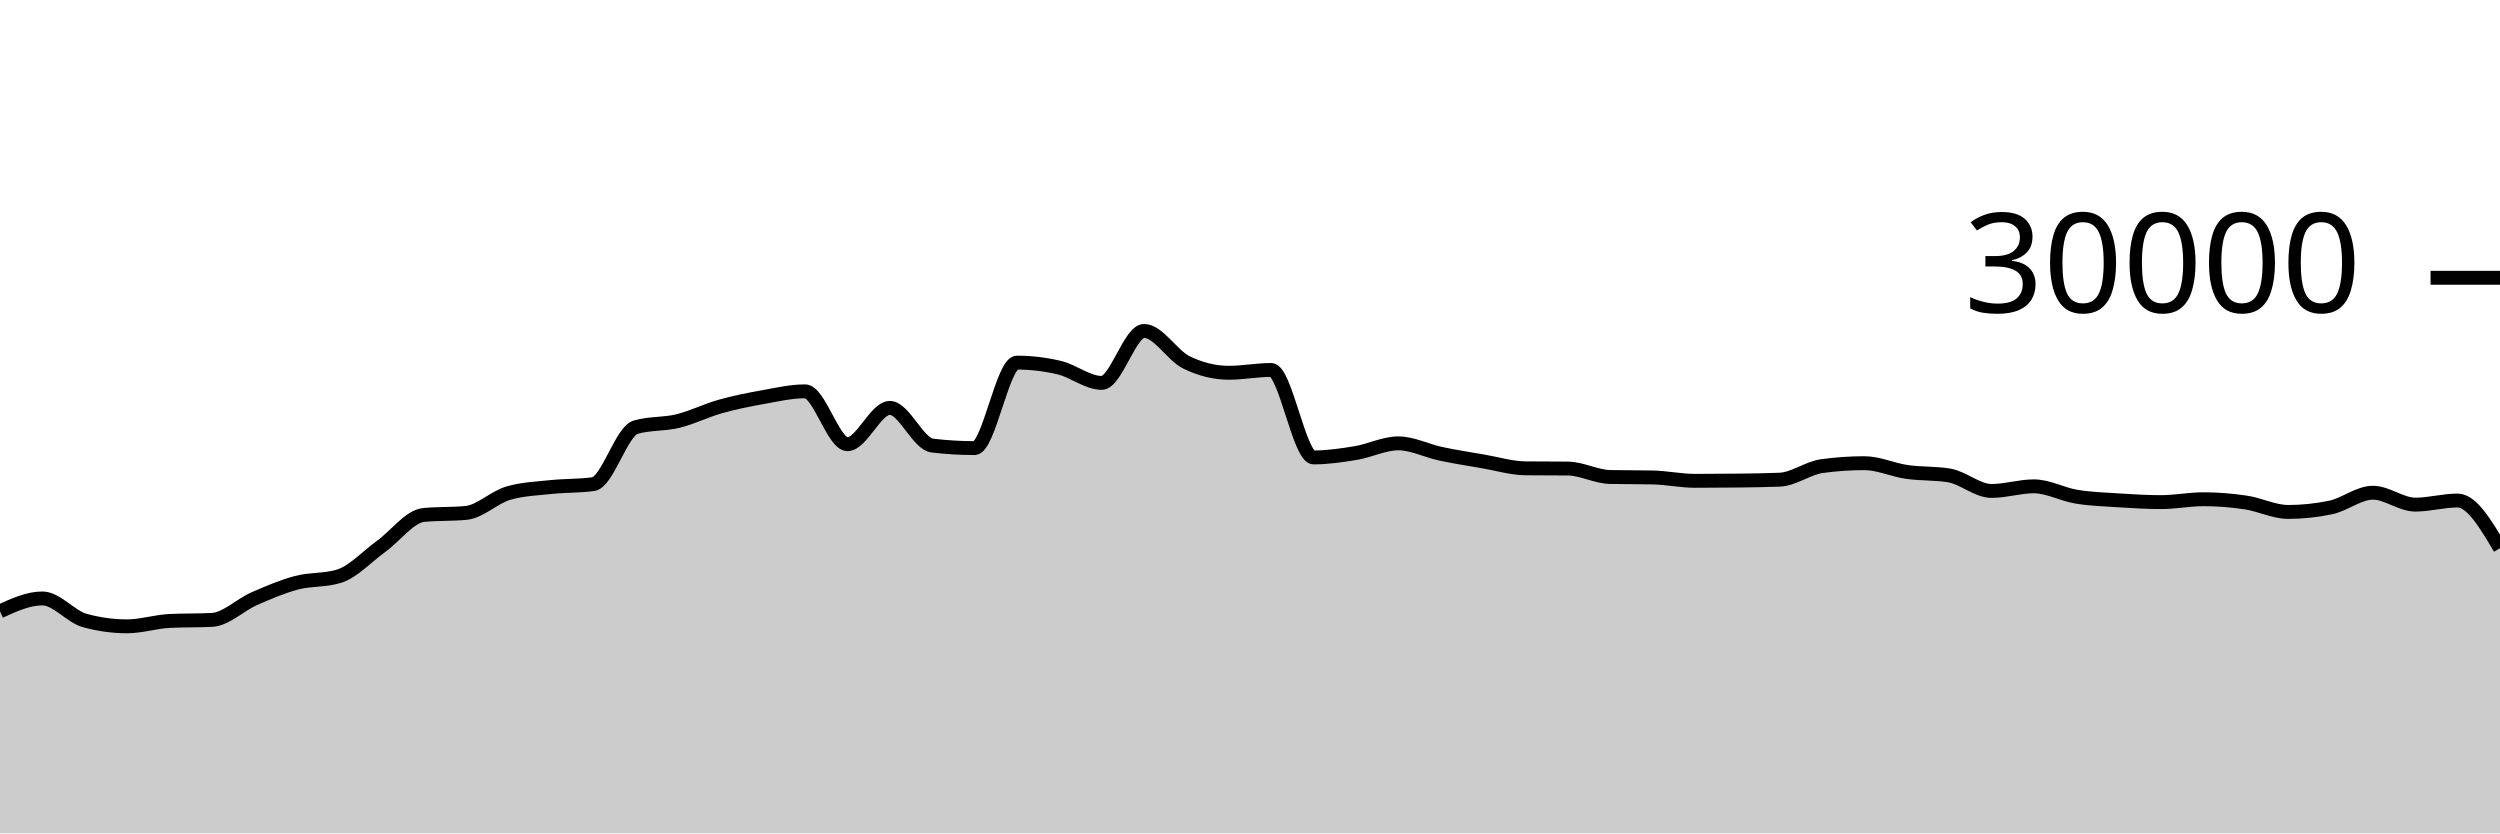
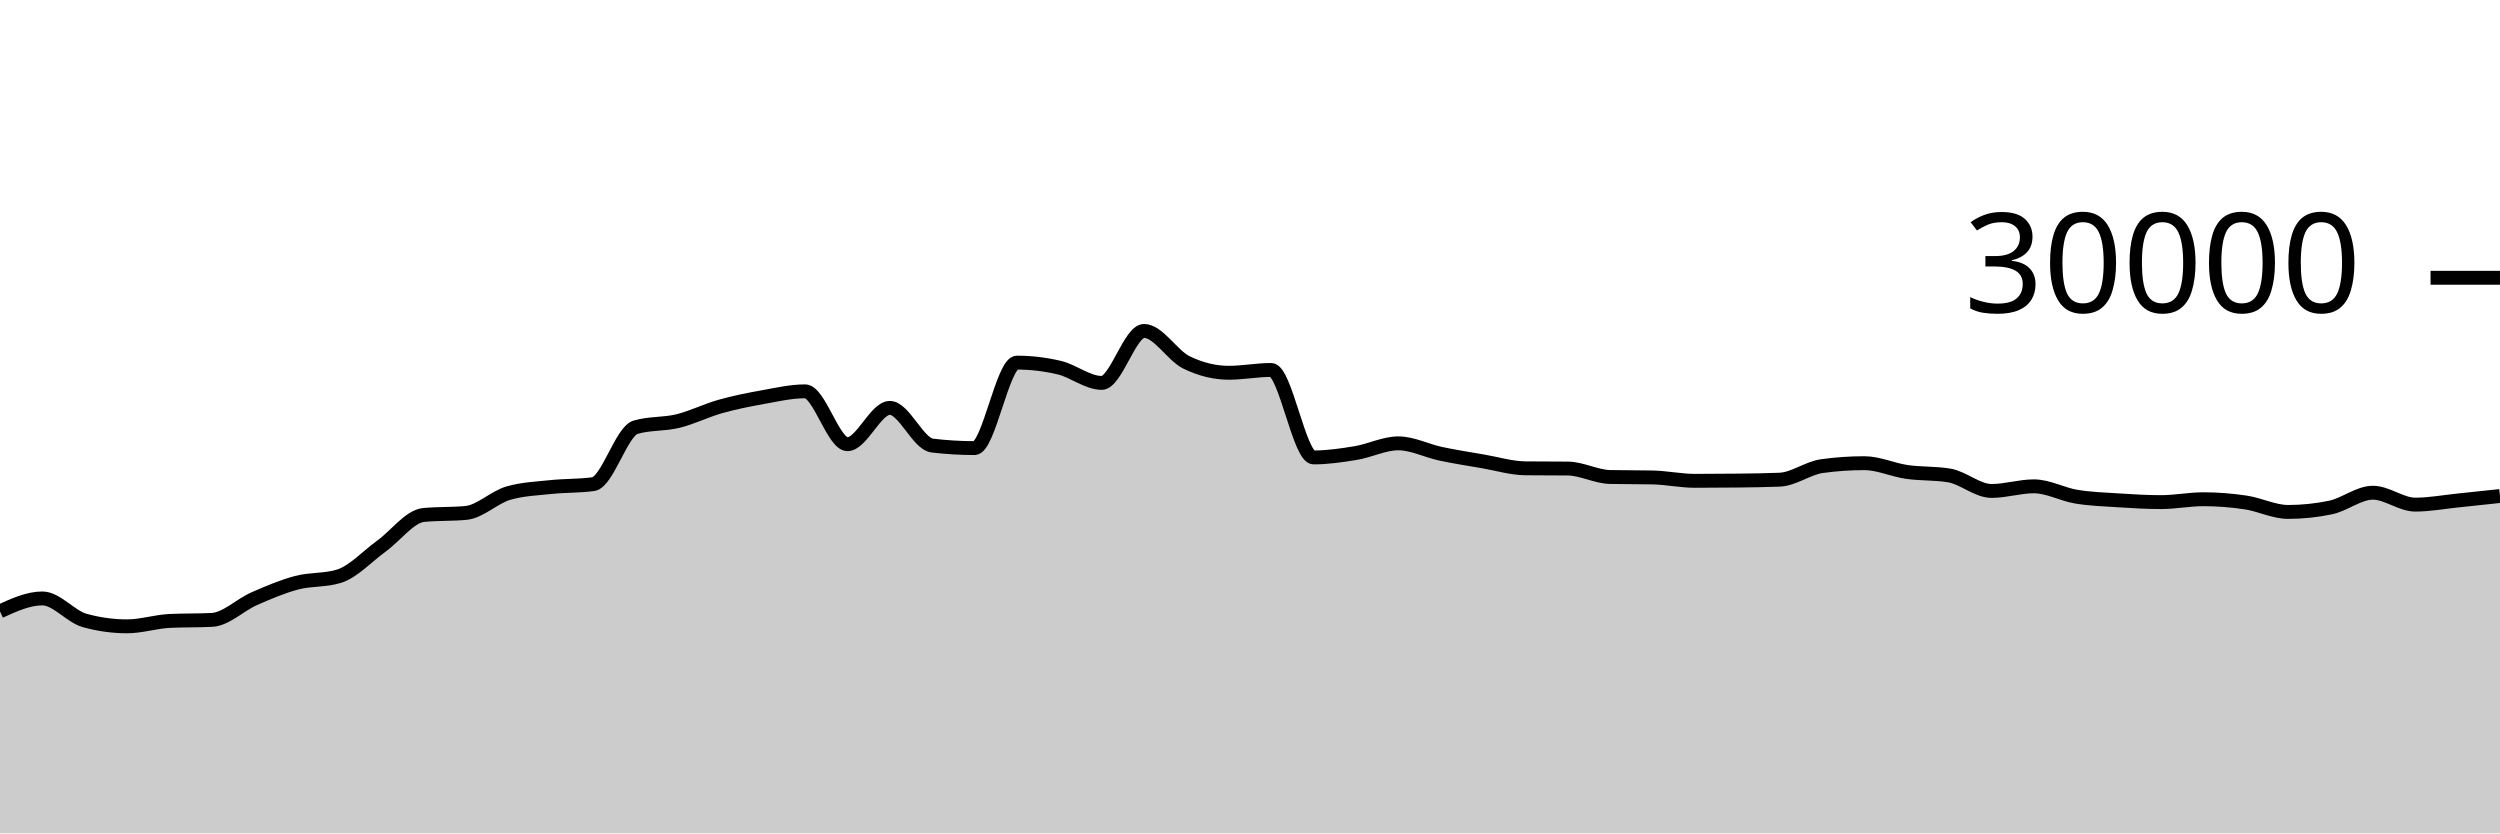
<svg xmlns="http://www.w3.org/2000/svg" viewBox="0 0 180 60">
  <g transform="translate(0,20)">
-     <path class="area" fill="rgba(0, 0, 0, 0.2)" d="M0,24.017C1.017,23.552,2.034,23.087,3.051,23.087C4.068,23.087,5.085,24.394,6.102,24.675C7.119,24.956,8.136,25.096,9.153,25.096C10.169,25.096,11.186,24.758,12.203,24.708C13.22,24.658,14.237,24.683,15.254,24.633C16.271,24.584,17.288,23.553,18.305,23.107C19.322,22.661,20.339,22.227,21.356,21.957C22.373,21.688,23.39,21.801,24.407,21.488C25.424,21.175,26.441,20.059,27.458,19.324C28.475,18.589,29.492,17.176,30.508,17.077C31.525,16.979,32.542,17.028,33.559,16.929C34.576,16.831,35.593,15.793,36.61,15.503C37.627,15.212,38.644,15.174,39.661,15.067C40.678,14.959,41.695,14.997,42.712,14.859C43.729,14.72,44.746,11.057,45.763,10.76C46.78,10.463,47.797,10.564,48.814,10.315C49.831,10.066,50.847,9.553,51.864,9.267C52.881,8.98,53.898,8.778,54.915,8.596C55.932,8.414,56.949,8.176,57.966,8.176C58.983,8.176,60,11.981,61.017,11.981C62.034,11.981,63.051,9.368,64.068,9.368C65.085,9.368,66.102,11.958,67.119,12.08C68.136,12.202,69.153,12.263,70.169,12.263C71.186,12.263,72.203,6.109,73.22,6.109C74.237,6.109,75.254,6.23,76.271,6.471C77.288,6.712,78.305,7.568,79.322,7.568C80.339,7.568,81.356,3.827,82.373,3.827C83.39,3.827,84.407,5.596,85.424,6.093C86.441,6.59,87.458,6.839,88.475,6.839C89.492,6.839,90.508,6.637,91.525,6.637C92.542,6.637,93.559,12.935,94.576,12.935C95.593,12.935,96.61,12.785,97.627,12.616C98.644,12.447,99.661,11.921,100.678,11.921C101.695,11.921,102.712,12.454,103.729,12.671C104.746,12.887,105.763,13.044,106.78,13.219C107.797,13.393,108.814,13.708,109.831,13.719C110.847,13.729,111.864,13.724,112.881,13.735C113.898,13.745,114.915,14.323,115.932,14.344C116.949,14.365,117.966,14.355,118.983,14.376C120,14.397,121.017,14.62,122.034,14.62C123.051,14.62,124.068,14.614,125.085,14.601C126.102,14.589,127.119,14.58,128.136,14.537C129.153,14.495,130.169,13.698,131.186,13.559C132.203,13.419,133.22,13.349,134.237,13.349C135.254,13.349,136.271,13.832,137.288,13.979C138.305,14.126,139.322,14.063,140.339,14.232C141.356,14.401,142.373,15.348,143.39,15.348C144.407,15.348,145.424,15.015,146.441,15.015C147.458,15.015,148.475,15.592,149.492,15.76C150.508,15.928,151.525,15.96,152.542,16.025C153.559,16.091,154.576,16.152,155.593,16.152C156.61,16.152,157.627,15.945,158.644,15.945C159.661,15.945,160.678,16.026,161.695,16.179C162.712,16.331,163.729,16.859,164.746,16.859C165.763,16.859,166.78,16.753,167.797,16.541C168.814,16.33,169.831,15.476,170.847,15.476C171.864,15.476,172.881,16.333,173.898,16.333C174.915,16.333,175.932,16.037,176.949,16.037C177.966,16.037,178.983,17.754,180,19.471L180,40C178.983,40,177.966,40,176.949,40C175.932,40,174.915,40,173.898,40C172.881,40,171.864,40,170.847,40C169.831,40,168.814,40,167.797,40C166.78,40,165.763,40,164.746,40C163.729,40,162.712,40,161.695,40C160.678,40,159.661,40,158.644,40C157.627,40,156.61,40,155.593,40C154.576,40,153.559,40,152.542,40C151.525,40,150.508,40,149.492,40C148.475,40,147.458,40,146.441,40C145.424,40,144.407,40,143.39,40C142.373,40,141.356,40,140.339,40C139.322,40,138.305,40,137.288,40C136.271,40,135.254,40,134.237,40C133.22,40,132.203,40,131.186,40C130.169,40,129.153,40,128.136,40C127.119,40,126.102,40,125.085,40C124.068,40,123.051,40,122.034,40C121.017,40,120,40,118.983,40C117.966,40,116.949,40,115.932,40C114.915,40,113.898,40,112.881,40C111.864,40,110.847,40,109.831,40C108.814,40,107.797,40,106.78,40C105.763,40,104.746,40,103.729,40C102.712,40,101.695,40,100.678,40C99.661,40,98.644,40,97.627,40C96.61,40,95.593,40,94.576,40C93.559,40,92.542,40,91.525,40C90.508,40,89.492,40,88.475,40C87.458,40,86.441,40,85.424,40C84.407,40,83.39,40,82.373,40C81.356,40,80.339,40,79.322,40C78.305,40,77.288,40,76.271,40C75.254,40,74.237,40,73.22,40C72.203,40,71.186,40,70.169,40C69.153,40,68.136,40,67.119,40C66.102,40,65.085,40,64.068,40C63.051,40,62.034,40,61.017,40C60,40,58.983,40,57.966,40C56.949,40,55.932,40,54.915,40C53.898,40,52.881,40,51.864,40C50.847,40,49.831,40,48.814,40C47.797,40,46.78,40,45.763,40C44.746,40,43.729,40,42.712,40C41.695,40,40.678,40,39.661,40C38.644,40,37.627,40,36.61,40C35.593,40,34.576,40,33.559,40C32.542,40,31.525,40,30.508,40C29.492,40,28.475,40,27.458,40C26.441,40,25.424,40,24.407,40C23.39,40,22.373,40,21.356,40C20.339,40,19.322,40,18.305,40C17.288,40,16.271,40,15.254,40C14.237,40,13.22,40,12.203,40C11.186,40,10.169,40,9.153,40C8.136,40,7.119,40,6.102,40C5.085,40,4.068,40,3.051,40C2.034,40,1.017,40,0,40Z" />
-     <path class="line" stroke="black" fill="none" d="M0,24.017C1.017,23.552,2.034,23.087,3.051,23.087C4.068,23.087,5.085,24.394,6.102,24.675C7.119,24.956,8.136,25.096,9.153,25.096C10.169,25.096,11.186,24.758,12.203,24.708C13.22,24.658,14.237,24.683,15.254,24.633C16.271,24.584,17.288,23.553,18.305,23.107C19.322,22.661,20.339,22.227,21.356,21.957C22.373,21.688,23.39,21.801,24.407,21.488C25.424,21.175,26.441,20.059,27.458,19.324C28.475,18.589,29.492,17.176,30.508,17.077C31.525,16.979,32.542,17.028,33.559,16.929C34.576,16.831,35.593,15.793,36.61,15.503C37.627,15.212,38.644,15.174,39.661,15.067C40.678,14.959,41.695,14.997,42.712,14.859C43.729,14.72,44.746,11.057,45.763,10.76C46.78,10.463,47.797,10.564,48.814,10.315C49.831,10.066,50.847,9.553,51.864,9.267C52.881,8.98,53.898,8.778,54.915,8.596C55.932,8.414,56.949,8.176,57.966,8.176C58.983,8.176,60,11.981,61.017,11.981C62.034,11.981,63.051,9.368,64.068,9.368C65.085,9.368,66.102,11.958,67.119,12.08C68.136,12.202,69.153,12.263,70.169,12.263C71.186,12.263,72.203,6.109,73.22,6.109C74.237,6.109,75.254,6.23,76.271,6.471C77.288,6.712,78.305,7.568,79.322,7.568C80.339,7.568,81.356,3.827,82.373,3.827C83.39,3.827,84.407,5.596,85.424,6.093C86.441,6.59,87.458,6.839,88.475,6.839C89.492,6.839,90.508,6.637,91.525,6.637C92.542,6.637,93.559,12.935,94.576,12.935C95.593,12.935,96.61,12.785,97.627,12.616C98.644,12.447,99.661,11.921,100.678,11.921C101.695,11.921,102.712,12.454,103.729,12.671C104.746,12.887,105.763,13.044,106.78,13.219C107.797,13.393,108.814,13.708,109.831,13.719C110.847,13.729,111.864,13.724,112.881,13.735C113.898,13.745,114.915,14.323,115.932,14.344C116.949,14.365,117.966,14.355,118.983,14.376C120,14.397,121.017,14.62,122.034,14.62C123.051,14.62,124.068,14.614,125.085,14.601C126.102,14.589,127.119,14.58,128.136,14.537C129.153,14.495,130.169,13.698,131.186,13.559C132.203,13.419,133.22,13.349,134.237,13.349C135.254,13.349,136.271,13.832,137.288,13.979C138.305,14.126,139.322,14.063,140.339,14.232C141.356,14.401,142.373,15.348,143.39,15.348C144.407,15.348,145.424,15.015,146.441,15.015C147.458,15.015,148.475,15.592,149.492,15.76C150.508,15.928,151.525,15.96,152.542,16.025C153.559,16.091,154.576,16.152,155.593,16.152C156.61,16.152,157.627,15.945,158.644,15.945C159.661,15.945,160.678,16.026,161.695,16.179C162.712,16.331,163.729,16.859,164.746,16.859C165.763,16.859,166.78,16.753,167.797,16.541C168.814,16.33,169.831,15.476,170.847,15.476C171.864,15.476,172.881,16.333,173.898,16.333C174.915,16.333,175.932,16.037,176.949,16.037C177.966,16.037,178.983,17.754,180,19.471" />
+     <path class="area" fill="rgba(0, 0, 0, 0.2)" d="M0,24.017C1.017,23.552,2.034,23.087,3.051,23.087C4.068,23.087,5.085,24.394,6.102,24.675C7.119,24.956,8.136,25.096,9.153,25.096C10.169,25.096,11.186,24.758,12.203,24.708C13.22,24.658,14.237,24.683,15.254,24.633C16.271,24.584,17.288,23.553,18.305,23.107C19.322,22.661,20.339,22.227,21.356,21.957C22.373,21.688,23.39,21.801,24.407,21.488C25.424,21.175,26.441,20.059,27.458,19.324C28.475,18.589,29.492,17.176,30.508,17.077C31.525,16.979,32.542,17.028,33.559,16.929C34.576,16.831,35.593,15.793,36.61,15.503C37.627,15.212,38.644,15.174,39.661,15.067C40.678,14.959,41.695,14.997,42.712,14.859C43.729,14.72,44.746,11.057,45.763,10.76C46.78,10.463,47.797,10.564,48.814,10.315C49.831,10.066,50.847,9.553,51.864,9.267C52.881,8.98,53.898,8.778,54.915,8.596C55.932,8.414,56.949,8.176,57.966,8.176C58.983,8.176,60,11.981,61.017,11.981C62.034,11.981,63.051,9.368,64.068,9.368C65.085,9.368,66.102,11.958,67.119,12.08C68.136,12.202,69.153,12.263,70.169,12.263C71.186,12.263,72.203,6.109,73.22,6.109C74.237,6.109,75.254,6.23,76.271,6.471C77.288,6.712,78.305,7.568,79.322,7.568C80.339,7.568,81.356,3.827,82.373,3.827C83.39,3.827,84.407,5.596,85.424,6.093C86.441,6.59,87.458,6.839,88.475,6.839C89.492,6.839,90.508,6.637,91.525,6.637C92.542,6.637,93.559,12.935,94.576,12.935C95.593,12.935,96.61,12.785,97.627,12.616C98.644,12.447,99.661,11.921,100.678,11.921C101.695,11.921,102.712,12.454,103.729,12.671C104.746,12.887,105.763,13.044,106.78,13.219C107.797,13.393,108.814,13.708,109.831,13.719C110.847,13.729,111.864,13.724,112.881,13.735C113.898,13.745,114.915,14.323,115.932,14.344C116.949,14.365,117.966,14.355,118.983,14.376C120,14.397,121.017,14.62,122.034,14.62C123.051,14.62,124.068,14.614,125.085,14.601C126.102,14.589,127.119,14.58,128.136,14.537C129.153,14.495,130.169,13.698,131.186,13.559C132.203,13.419,133.22,13.349,134.237,13.349C135.254,13.349,136.271,13.832,137.288,13.979C138.305,14.126,139.322,14.063,140.339,14.232C141.356,14.401,142.373,15.348,143.39,15.348C144.407,15.348,145.424,15.015,146.441,15.015C147.458,15.015,148.475,15.592,149.492,15.76C150.508,15.928,151.525,15.96,152.542,16.025C153.559,16.091,154.576,16.152,155.593,16.152C156.61,16.152,157.627,15.945,158.644,15.945C159.661,15.945,160.678,16.026,161.695,16.179C162.712,16.331,163.729,16.859,164.746,16.859C165.763,16.859,166.78,16.753,167.797,16.541C168.814,16.33,169.831,15.476,170.847,15.476C171.864,15.476,172.881,16.333,173.898,16.333C174.915,16.333,175.932,16.141,176.949,16.037C177.966,15.934,178.983,15.823,180,15.712L180,40C178.983,40,177.966,40,176.949,40C175.932,40,174.915,40,173.898,40C172.881,40,171.864,40,170.847,40C169.831,40,168.814,40,167.797,40C166.78,40,165.763,40,164.746,40C163.729,40,162.712,40,161.695,40C160.678,40,159.661,40,158.644,40C157.627,40,156.61,40,155.593,40C154.576,40,153.559,40,152.542,40C151.525,40,150.508,40,149.492,40C148.475,40,147.458,40,146.441,40C145.424,40,144.407,40,143.39,40C142.373,40,141.356,40,140.339,40C139.322,40,138.305,40,137.288,40C136.271,40,135.254,40,134.237,40C133.22,40,132.203,40,131.186,40C130.169,40,129.153,40,128.136,40C127.119,40,126.102,40,125.085,40C124.068,40,123.051,40,122.034,40C121.017,40,120,40,118.983,40C117.966,40,116.949,40,115.932,40C114.915,40,113.898,40,112.881,40C111.864,40,110.847,40,109.831,40C108.814,40,107.797,40,106.78,40C105.763,40,104.746,40,103.729,40C102.712,40,101.695,40,100.678,40C99.661,40,98.644,40,97.627,40C96.61,40,95.593,40,94.576,40C93.559,40,92.542,40,91.525,40C90.508,40,89.492,40,88.475,40C87.458,40,86.441,40,85.424,40C84.407,40,83.39,40,82.373,40C81.356,40,80.339,40,79.322,40C78.305,40,77.288,40,76.271,40C75.254,40,74.237,40,73.22,40C72.203,40,71.186,40,70.169,40C69.153,40,68.136,40,67.119,40C66.102,40,65.085,40,64.068,40C63.051,40,62.034,40,61.017,40C60,40,58.983,40,57.966,40C56.949,40,55.932,40,54.915,40C53.898,40,52.881,40,51.864,40C50.847,40,49.831,40,48.814,40C47.797,40,46.78,40,45.763,40C44.746,40,43.729,40,42.712,40C41.695,40,40.678,40,39.661,40C38.644,40,37.627,40,36.61,40C35.593,40,34.576,40,33.559,40C32.542,40,31.525,40,30.508,40C29.492,40,28.475,40,27.458,40C26.441,40,25.424,40,24.407,40C23.39,40,22.373,40,21.356,40C20.339,40,19.322,40,18.305,40C17.288,40,16.271,40,15.254,40C14.237,40,13.22,40,12.203,40C11.186,40,10.169,40,9.153,40C8.136,40,7.119,40,6.102,40C5.085,40,4.068,40,3.051,40C2.034,40,1.017,40,0,40Z" />
+     <path class="line" stroke="black" fill="none" d="M0,24.017C1.017,23.552,2.034,23.087,3.051,23.087C4.068,23.087,5.085,24.394,6.102,24.675C7.119,24.956,8.136,25.096,9.153,25.096C10.169,25.096,11.186,24.758,12.203,24.708C13.22,24.658,14.237,24.683,15.254,24.633C16.271,24.584,17.288,23.553,18.305,23.107C19.322,22.661,20.339,22.227,21.356,21.957C22.373,21.688,23.39,21.801,24.407,21.488C25.424,21.175,26.441,20.059,27.458,19.324C28.475,18.589,29.492,17.176,30.508,17.077C31.525,16.979,32.542,17.028,33.559,16.929C34.576,16.831,35.593,15.793,36.61,15.503C37.627,15.212,38.644,15.174,39.661,15.067C40.678,14.959,41.695,14.997,42.712,14.859C43.729,14.72,44.746,11.057,45.763,10.76C46.78,10.463,47.797,10.564,48.814,10.315C49.831,10.066,50.847,9.553,51.864,9.267C52.881,8.98,53.898,8.778,54.915,8.596C55.932,8.414,56.949,8.176,57.966,8.176C58.983,8.176,60,11.981,61.017,11.981C62.034,11.981,63.051,9.368,64.068,9.368C65.085,9.368,66.102,11.958,67.119,12.08C68.136,12.202,69.153,12.263,70.169,12.263C71.186,12.263,72.203,6.109,73.22,6.109C74.237,6.109,75.254,6.23,76.271,6.471C77.288,6.712,78.305,7.568,79.322,7.568C80.339,7.568,81.356,3.827,82.373,3.827C83.39,3.827,84.407,5.596,85.424,6.093C86.441,6.59,87.458,6.839,88.475,6.839C89.492,6.839,90.508,6.637,91.525,6.637C92.542,6.637,93.559,12.935,94.576,12.935C95.593,12.935,96.61,12.785,97.627,12.616C98.644,12.447,99.661,11.921,100.678,11.921C101.695,11.921,102.712,12.454,103.729,12.671C104.746,12.887,105.763,13.044,106.78,13.219C107.797,13.393,108.814,13.708,109.831,13.719C110.847,13.729,111.864,13.724,112.881,13.735C113.898,13.745,114.915,14.323,115.932,14.344C116.949,14.365,117.966,14.355,118.983,14.376C120,14.397,121.017,14.62,122.034,14.62C123.051,14.62,124.068,14.614,125.085,14.601C126.102,14.589,127.119,14.58,128.136,14.537C129.153,14.495,130.169,13.698,131.186,13.559C132.203,13.419,133.22,13.349,134.237,13.349C135.254,13.349,136.271,13.832,137.288,13.979C138.305,14.126,139.322,14.063,140.339,14.232C141.356,14.401,142.373,15.348,143.39,15.348C144.407,15.348,145.424,15.015,146.441,15.015C147.458,15.015,148.475,15.592,149.492,15.76C150.508,15.928,151.525,15.96,152.542,16.025C153.559,16.091,154.576,16.152,155.593,16.152C156.61,16.152,157.627,15.945,158.644,15.945C159.661,15.945,160.678,16.026,161.695,16.179C162.712,16.331,163.729,16.859,164.746,16.859C165.763,16.859,166.78,16.753,167.797,16.541C168.814,16.33,169.831,15.476,170.847,15.476C171.864,15.476,172.881,16.333,173.898,16.333C174.915,16.333,175.932,16.141,176.949,16.037C177.966,15.934,178.983,15.823,180,15.712" />
    <path class="axis-ceiling" stroke-width="1" stroke="black" fill="none" d="M175,0L180,0" />
    <text class="axis-ceiling-label" font-family="sans-serif" text-anchor="end" font-size="10px" x="170" y="2.5">30000</text>
  </g>
</svg>
